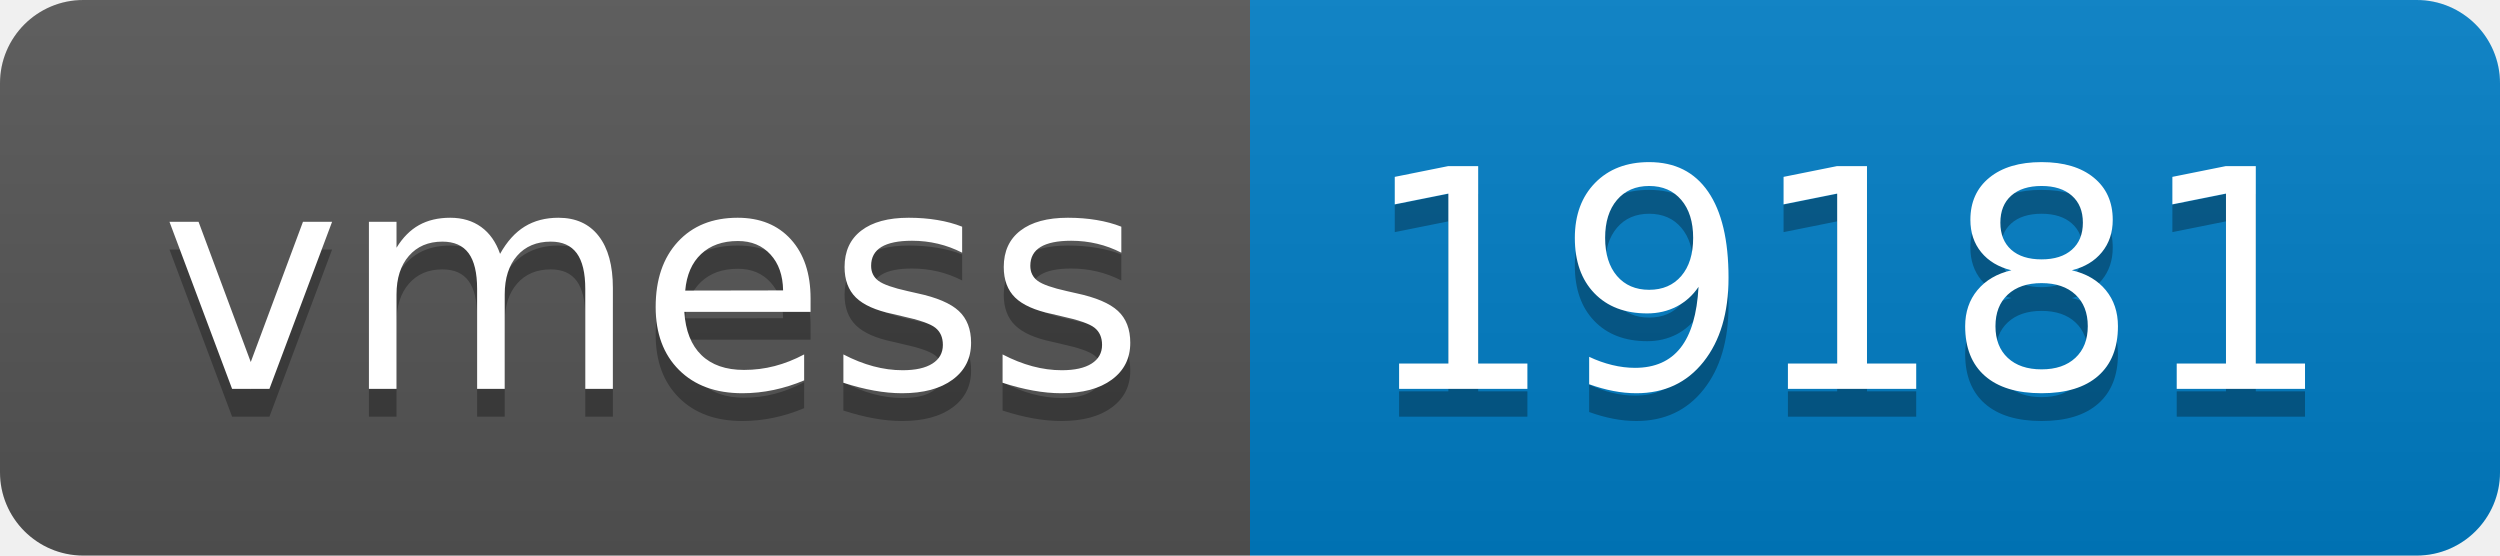
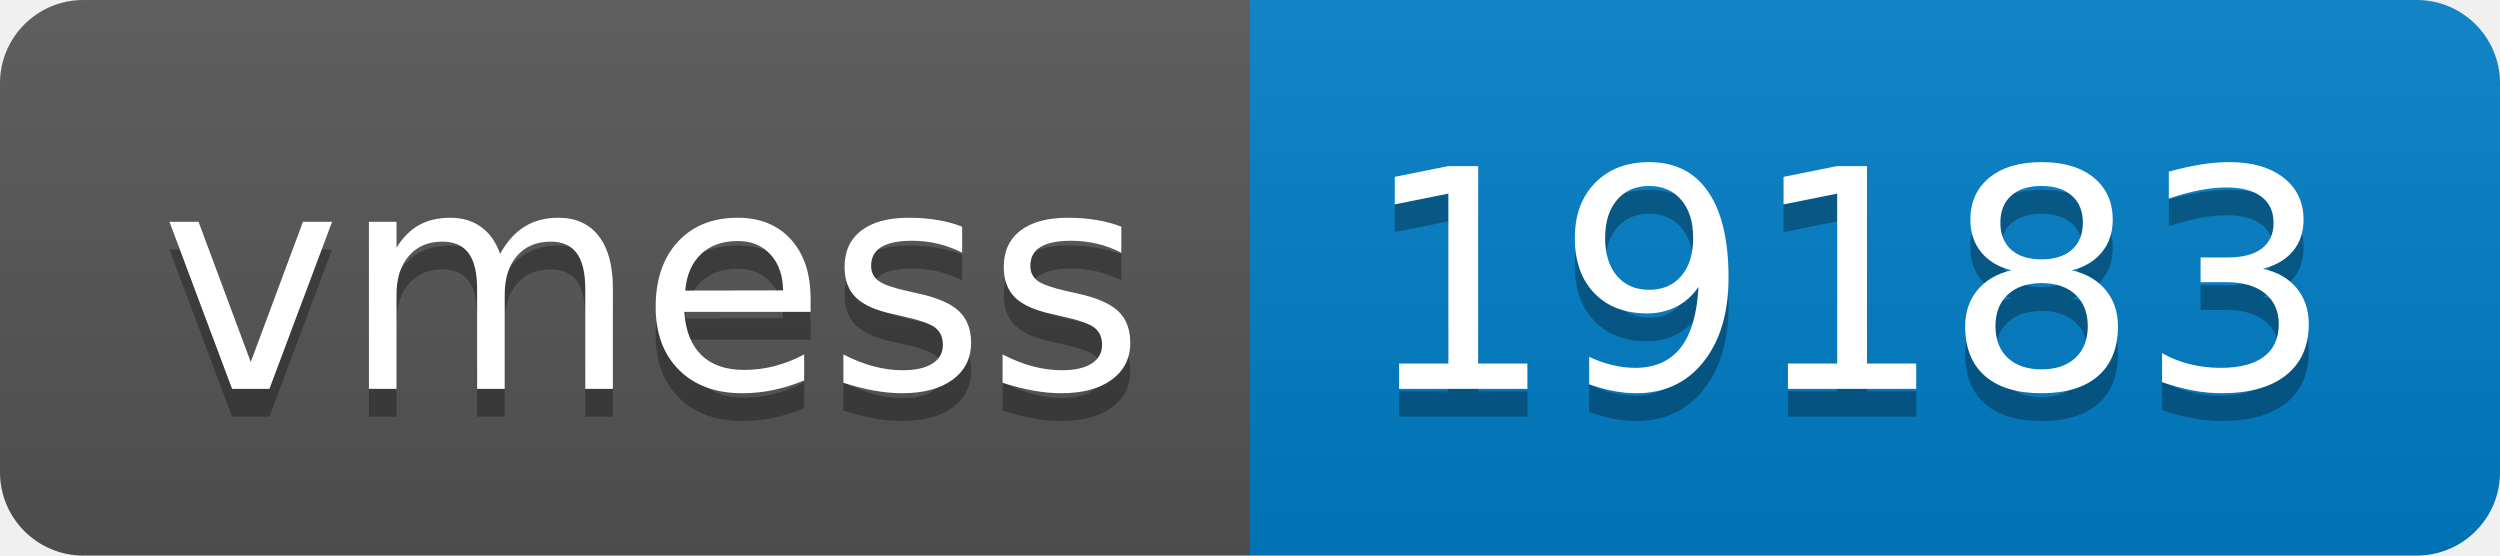
- <svg xmlns="http://www.w3.org/2000/svg" width="90" height="20" role="img" aria-label="vmess: 19181">
+ <svg xmlns="http://www.w3.org/2000/svg" width="90" height="20" role="img" aria-label="vmess: 19183">
  <linearGradient id="s" x2="0" y2="100%">
    <stop offset="0" stop-color="#bbb" stop-opacity=".1" />
    <stop offset="1" stop-opacity=".1" />
  </linearGradient>
  <clipPath id="r">
    <rect width="90" height="20" rx="3" fill="#fff" />
  </clipPath>
  <g clip-path="url(#r)">
    <rect width="45" height="20" fill="#555" />
    <rect x="45" width="45" height="20" fill="#007ec6" />
    <rect width="90" height="20" fill="url(#s)" />
  </g>
  <g fill="#fff" text-anchor="middle" font-family="Verdana,Geneva,DejaVu Sans,sans-serif" text-rendering="geometricPrecision" font-size="110">
    <text aria-hidden="true" x="235" y="150" fill="#010101" fill-opacity=".3" transform="scale(.1)" textLength="350">vmess</text>
    <text x="235" y="140" transform="scale(.1)" fill="#fff" textLength="350">vmess</text>
-     <text aria-hidden="true" x="665" y="150" fill="#010101" fill-opacity=".3" transform="scale(.1)" textLength="350">19181</text>
-     <text x="665" y="140" transform="scale(.1)" fill="#fff" textLength="350">19181</text>
+     <text aria-hidden="true" x="665" y="150" fill="#010101" fill-opacity=".3" transform="scale(.1)" textLength="350">19183</text>
+     <text x="665" y="140" transform="scale(.1)" fill="#fff" textLength="350">19183</text>
  </g>
</svg>
